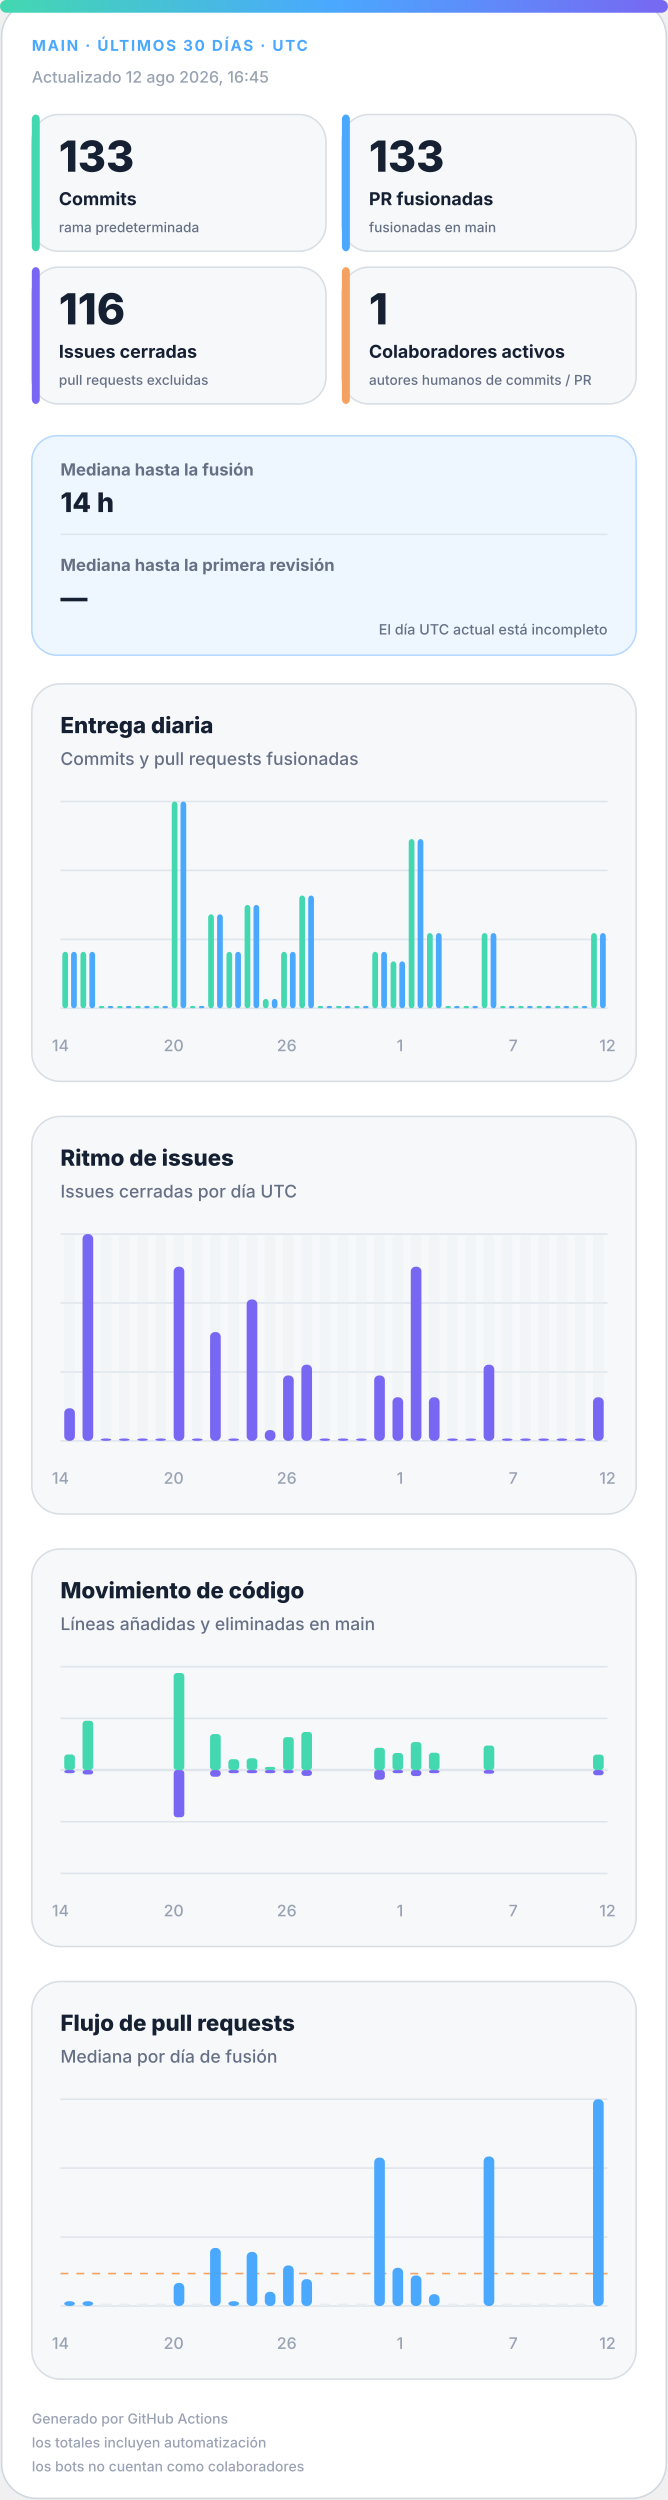
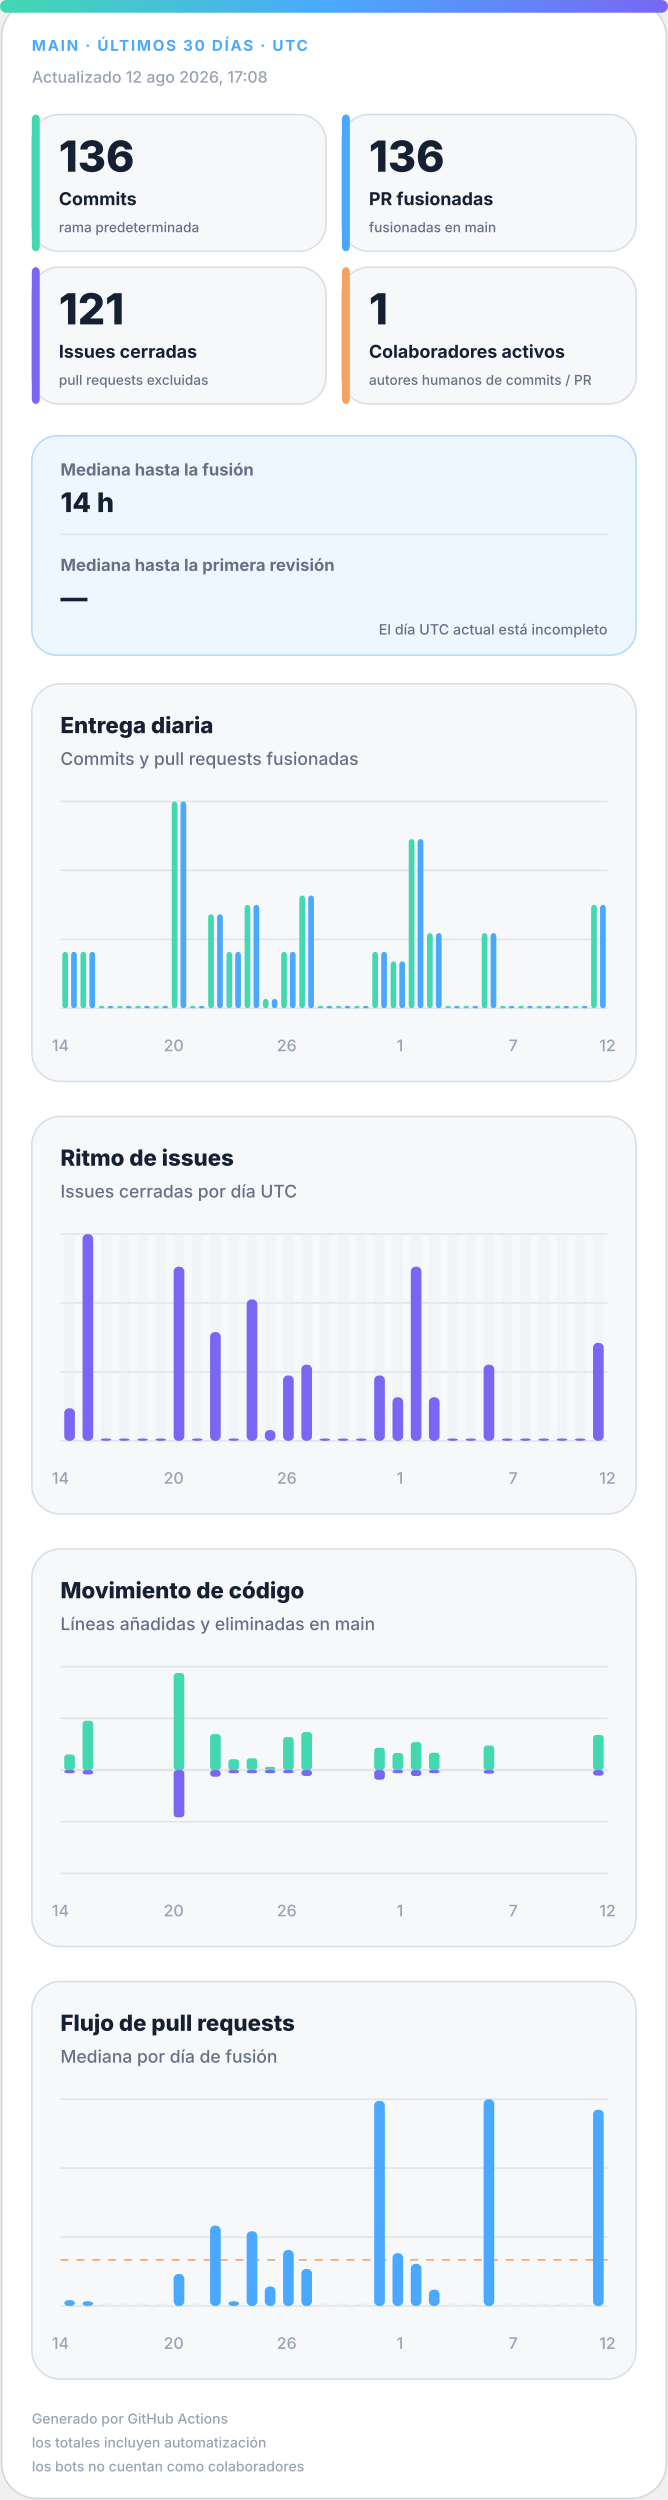
<svg xmlns="http://www.w3.org/2000/svg" width="420" height="1572" viewBox="0 0 420 1572" role="img" aria-labelledby="title desc">
  <defs>
    <linearGradient id="accent" x1="0" y1="0" x2="1" y2="0">
      <stop offset="0%" stop-color="#43d8b0" />
      <stop offset="50%" stop-color="#4aa8ff" />
      <stop offset="100%" stop-color="#7867f2" />
    </linearGradient>
    <linearGradient id="soft" x1="0" y1="0" x2="1" y2="1">
      <stop offset="0%" stop-color="#43d8b0" stop-opacity=".18" />
      <stop offset="100%" stop-color="#7867f2" stop-opacity=".12" />
    </linearGradient>
  </defs>
  <style>
.bg{fill:#fff;stroke:#d0d7de}.surface{fill:#f6f8fa;stroke:#d8dee4}.strong{fill:#eef7ff;stroke:#b6d8ff}.ink{fill:#162033}.muted{fill:#667085}.faint{fill:#98a2b3}.grid{stroke:#dfe5ec}.track{fill:#e7edf3}
.meta{font:750 11px -apple-system,BlinkMacSystemFont,"Segoe UI",sans-serif;letter-spacing:1.1px}.value{font:820 31px -apple-system,BlinkMacSystemFont,"Segoe UI",sans-serif}.label{font:720 13px -apple-system,BlinkMacSystemFont,"Segoe UI",sans-serif}.scope{font:520 10px -apple-system,BlinkMacSystemFont,"Segoe UI",sans-serif}.chart-title{font:760 14px -apple-system,BlinkMacSystemFont,"Segoe UI",sans-serif}.chart-subtitle{font:520 11px -apple-system,BlinkMacSystemFont,"Segoe UI",sans-serif}.small{font:540 10px -apple-system,BlinkMacSystemFont,"Segoe UI",sans-serif}.flow-value{font:780 17px -apple-system,BlinkMacSystemFont,"Segoe UI",sans-serif}
@media(prefers-color-scheme:dark){.bg{fill:#0d1117;stroke:#30363d}.surface{fill:#161b22;stroke:#30363d}.strong{fill:#10263a;stroke:#244d70}.ink{fill:#f0f6fc}.muted{fill:#a7b0bc}.faint{fill:#7d8590}.grid{stroke:#30363d}.track{fill:#27313d}}
</style>
  <rect class="bg" x="1" y="1" width="418" height="1570" rx="22" />
  <rect x="0" y="0" width="420" height="8" rx="4" fill="url(#accent)" />
  <text class="meta" x="20" y="32" fill="#4aa8ff" style="font-size:9.5px">MAIN · ÚLTIMOS 30 DÍAS · UTC</text>
-   <text class="small faint" x="20" y="52">Actualizado 12 ago 2026, 16:45</text>
+   <text class="small faint" x="20" y="52">Actualizado 12 ago 2026, 17:08</text>
  <g>
    <rect class="surface" x="20" y="72" width="185" height="86" rx="17" />
    <rect x="20" y="72" width="5" height="86" rx="3" fill="#43d8b0" />
-     <text class="value ink" x="37" y="108" style="font-size:27px">133</text>
+     <text class="value ink" x="37" y="108" style="font-size:27px">136</text>
    <text class="label ink" x="37" y="129" style="font-size:11.2px">Commits</text>
    <text class="scope muted" x="37" y="146" style="font-size:8.6px">rama predeterminada</text>
  </g>
  <g>
    <rect class="surface" x="215" y="72" width="185" height="86" rx="17" />
    <rect x="215" y="72" width="5" height="86" rx="3" fill="#4aa8ff" />
-     <text class="value ink" x="232" y="108" style="font-size:27px">133</text>
+     <text class="value ink" x="232" y="108" style="font-size:27px">136</text>
    <text class="label ink" x="232" y="129" style="font-size:11.2px">PR fusionadas</text>
    <text class="scope muted" x="232" y="146" style="font-size:8.6px">fusionadas en main</text>
  </g>
  <g>
    <rect class="surface" x="20" y="168" width="185" height="86" rx="17" />
    <rect x="20" y="168" width="5" height="86" rx="3" fill="#7867f2" />
-     <text class="value ink" x="37" y="204" style="font-size:27px">116</text>
+     <text class="value ink" x="37" y="204" style="font-size:27px">121</text>
    <text class="label ink" x="37" y="225" style="font-size:11.2px">Issues cerradas</text>
    <text class="scope muted" x="37" y="242" style="font-size:8.6px">pull requests excluidas</text>
  </g>
  <g>
    <rect class="surface" x="215" y="168" width="185" height="86" rx="17" />
    <rect x="215" y="168" width="5" height="86" rx="3" fill="#f4a261" />
    <text class="value ink" x="232" y="204" style="font-size:27px">1</text>
    <text class="label ink" x="232" y="225" style="font-size:11.2px">Colaboradores activos</text>
    <text class="scope muted" x="232" y="242" style="font-size:8.6px">autores humanos de commits / PR</text>
  </g>
  <g>
    <rect class="strong" x="20" y="274" width="380" height="138" rx="16" fill="url(#soft)" />
    <text class="label muted" x="38" y="299" style="font-size:10.5px">Mediana hasta la fusión</text>
    <text class="flow-value ink" x="38" y="322">14 h</text>
    <line class="grid" x1="38" y1="336" x2="382" y2="336" />
    <text class="label muted" x="38" y="359" style="font-size:10.5px">Mediana hasta la primera revisión</text>
    <text class="flow-value ink" x="38" y="382">—</text>
    <text class="scope muted" x="382" y="399" text-anchor="end" style="font-size:9px">El día UTC actual está incompleto</text>
  </g>
  <g>
    <rect class="surface" x="20" y="430" width="380" height="250" rx="18" />
    <text class="chart-title ink" x="38" y="461">Entrega diaria</text>
    <text class="chart-subtitle muted" x="38" y="481">Commits y pull requests fusionadas</text>
    <line class="grid" x1="38" y1="504.0" x2="382" y2="504.0" />
    <line class="grid" x1="38" y1="547.3" x2="382" y2="547.3" />
    <line class="grid" x1="38" y1="590.7" x2="382" y2="590.7" />
    <line class="grid" x1="38" y1="634.0" x2="382" y2="634.0" />
    <rect x="39.2" y="598.5" width="3.6" height="35.5" rx="2" fill="#43d8b0" />
    <rect x="44.7" y="598.5" width="3.6" height="35.5" rx="2" fill="#4aa8ff" />
    <rect x="50.6" y="598.5" width="3.6" height="35.5" rx="2" fill="#43d8b0" />
    <rect x="56.2" y="598.5" width="3.6" height="35.5" rx="2" fill="#4aa8ff" />
    <rect x="62.1" y="632.5" width="3.6" height="1.5" rx="2" fill="#43d8b0" />
    <rect x="67.7" y="632.5" width="3.6" height="1.5" rx="2" fill="#4aa8ff" />
    <rect x="73.6" y="632.5" width="3.6" height="1.5" rx="2" fill="#43d8b0" />
    <rect x="79.1" y="632.5" width="3.6" height="1.5" rx="2" fill="#4aa8ff" />
    <rect x="85.0" y="632.5" width="3.6" height="1.5" rx="2" fill="#43d8b0" />
    <rect x="90.6" y="632.5" width="3.6" height="1.5" rx="2" fill="#4aa8ff" />
    <rect x="96.5" y="632.5" width="3.6" height="1.5" rx="2" fill="#43d8b0" />
    <rect x="102.1" y="632.5" width="3.6" height="1.5" rx="2" fill="#4aa8ff" />
    <rect x="108.0" y="504.0" width="3.6" height="130.0" rx="2" fill="#43d8b0" />
    <rect x="113.5" y="504.0" width="3.6" height="130.0" rx="2" fill="#4aa8ff" />
    <rect x="119.4" y="632.5" width="3.6" height="1.5" rx="2" fill="#43d8b0" />
    <rect x="125.0" y="632.5" width="3.6" height="1.5" rx="2" fill="#4aa8ff" />
    <rect x="130.9" y="574.9" width="3.6" height="59.1" rx="2" fill="#43d8b0" />
    <rect x="136.5" y="574.9" width="3.6" height="59.1" rx="2" fill="#4aa8ff" />
    <rect x="142.4" y="598.5" width="3.6" height="35.5" rx="2" fill="#43d8b0" />
    <rect x="147.9" y="598.5" width="3.6" height="35.5" rx="2" fill="#4aa8ff" />
    <rect x="153.8" y="569.0" width="3.6" height="65.0" rx="2" fill="#43d8b0" />
    <rect x="159.4" y="569.0" width="3.6" height="65.0" rx="2" fill="#4aa8ff" />
    <rect x="165.3" y="628.1" width="3.6" height="5.9" rx="2" fill="#43d8b0" />
    <rect x="170.9" y="628.1" width="3.6" height="5.9" rx="2" fill="#4aa8ff" />
    <rect x="176.8" y="598.5" width="3.6" height="35.5" rx="2" fill="#43d8b0" />
    <rect x="182.3" y="598.5" width="3.6" height="35.5" rx="2" fill="#4aa8ff" />
    <rect x="188.2" y="563.1" width="3.6" height="70.9" rx="2" fill="#43d8b0" />
    <rect x="193.8" y="563.1" width="3.6" height="70.9" rx="2" fill="#4aa8ff" />
    <rect x="199.7" y="632.5" width="3.6" height="1.5" rx="2" fill="#43d8b0" />
    <rect x="205.3" y="632.5" width="3.6" height="1.5" rx="2" fill="#4aa8ff" />
    <rect x="211.2" y="632.5" width="3.6" height="1.5" rx="2" fill="#43d8b0" />
    <rect x="216.7" y="632.5" width="3.6" height="1.5" rx="2" fill="#4aa8ff" />
    <rect x="222.6" y="632.5" width="3.6" height="1.5" rx="2" fill="#43d8b0" />
    <rect x="228.2" y="632.5" width="3.6" height="1.5" rx="2" fill="#4aa8ff" />
    <rect x="234.1" y="598.5" width="3.6" height="35.5" rx="2" fill="#43d8b0" />
    <rect x="239.7" y="598.5" width="3.6" height="35.5" rx="2" fill="#4aa8ff" />
    <rect x="245.6" y="604.5" width="3.6" height="29.5" rx="2" fill="#43d8b0" />
    <rect x="251.1" y="604.5" width="3.6" height="29.5" rx="2" fill="#4aa8ff" />
    <rect x="257.0" y="527.6" width="3.6" height="106.4" rx="2" fill="#43d8b0" />
    <rect x="262.6" y="527.6" width="3.6" height="106.4" rx="2" fill="#4aa8ff" />
    <rect x="268.5" y="586.7" width="3.6" height="47.3" rx="2" fill="#43d8b0" />
    <rect x="274.1" y="586.7" width="3.6" height="47.3" rx="2" fill="#4aa8ff" />
    <rect x="280.0" y="632.5" width="3.6" height="1.5" rx="2" fill="#43d8b0" />
    <rect x="285.5" y="632.5" width="3.6" height="1.5" rx="2" fill="#4aa8ff" />
    <rect x="291.4" y="632.5" width="3.6" height="1.5" rx="2" fill="#43d8b0" />
    <rect x="297.0" y="632.5" width="3.6" height="1.5" rx="2" fill="#4aa8ff" />
    <rect x="302.9" y="586.7" width="3.6" height="47.3" rx="2" fill="#43d8b0" />
    <rect x="308.5" y="586.7" width="3.6" height="47.3" rx="2" fill="#4aa8ff" />
    <rect x="314.4" y="632.5" width="3.6" height="1.5" rx="2" fill="#43d8b0" />
    <rect x="319.9" y="632.5" width="3.6" height="1.5" rx="2" fill="#4aa8ff" />
    <rect x="325.8" y="632.5" width="3.6" height="1.5" rx="2" fill="#43d8b0" />
    <rect x="331.4" y="632.5" width="3.6" height="1.5" rx="2" fill="#4aa8ff" />
    <rect x="337.3" y="632.5" width="3.6" height="1.5" rx="2" fill="#43d8b0" />
    <rect x="342.9" y="632.5" width="3.6" height="1.5" rx="2" fill="#4aa8ff" />
    <rect x="348.8" y="632.5" width="3.6" height="1.5" rx="2" fill="#43d8b0" />
    <rect x="354.3" y="632.5" width="3.6" height="1.5" rx="2" fill="#4aa8ff" />
    <rect x="360.2" y="632.5" width="3.6" height="1.5" rx="2" fill="#43d8b0" />
    <rect x="365.8" y="632.5" width="3.6" height="1.5" rx="2" fill="#4aa8ff" />
-     <rect x="371.7" y="586.7" width="3.6" height="47.3" rx="2" fill="#43d8b0" />
-     <rect x="377.3" y="586.7" width="3.6" height="47.3" rx="2" fill="#4aa8ff" />
+     <rect x="371.7" y="569.0" width="3.6" height="65.0" rx="2" fill="#43d8b0" />
+     <rect x="377.3" y="569.0" width="3.6" height="65.0" rx="2" fill="#4aa8ff" />
    <text class="small faint" x="38.0" y="661" text-anchor="middle">14</text>
    <text class="small faint" x="109.2" y="661" text-anchor="middle">20</text>
    <text class="small faint" x="180.3" y="661" text-anchor="middle">26</text>
    <text class="small faint" x="251.5" y="661" text-anchor="middle">1</text>
    <text class="small faint" x="322.7" y="661" text-anchor="middle">7</text>
    <text class="small faint" x="382.0" y="661" text-anchor="middle">12</text>
  </g>
  <g>
    <rect class="surface" x="20" y="702" width="380" height="250" rx="18" />
    <text class="chart-title ink" x="38" y="733">Ritmo de issues</text>
    <text class="chart-subtitle muted" x="38" y="753">Issues cerradas por día UTC</text>
    <line class="grid" x1="38" y1="776.0" x2="382" y2="776.0" />
    <line class="grid" x1="38" y1="819.3" x2="382" y2="819.3" />
    <line class="grid" x1="38" y1="862.7" x2="382" y2="862.7" />
    <line class="grid" x1="38" y1="906.0" x2="382" y2="906.0" />
    <g>
      <rect class="track" x="40.4" y="776" width="6.7" height="130" rx="3" opacity=".3" />
      <rect x="40.4" y="885.5" width="6.7" height="20.5" rx="3" fill="#7867f2" />
    </g>
    <g>
      <rect class="track" x="51.9" y="776" width="6.7" height="130" rx="3" opacity=".3" />
      <rect x="51.9" y="776.0" width="6.7" height="130.0" rx="3" fill="#7867f2" />
    </g>
    <g>
      <rect class="track" x="63.3" y="776" width="6.7" height="130" rx="3" opacity=".3" />
      <rect x="63.3" y="904.5" width="6.7" height="1.5" rx="3" fill="#7867f2" />
    </g>
    <g>
      <rect class="track" x="74.8" y="776" width="6.7" height="130" rx="3" opacity=".3" />
      <rect x="74.8" y="904.5" width="6.7" height="1.5" rx="3" fill="#7867f2" />
    </g>
    <g>
      <rect class="track" x="86.3" y="776" width="6.7" height="130" rx="3" opacity=".3" />
      <rect x="86.3" y="904.5" width="6.7" height="1.5" rx="3" fill="#7867f2" />
    </g>
    <g>
      <rect class="track" x="97.7" y="776" width="6.7" height="130" rx="3" opacity=".3" />
      <rect x="97.7" y="904.5" width="6.7" height="1.5" rx="3" fill="#7867f2" />
    </g>
    <g>
      <rect class="track" x="109.2" y="776" width="6.7" height="130" rx="3" opacity=".3" />
      <rect x="109.2" y="796.5" width="6.7" height="109.5" rx="3" fill="#7867f2" />
    </g>
    <g>
      <rect class="track" x="120.7" y="776" width="6.7" height="130" rx="3" opacity=".3" />
      <rect x="120.7" y="904.5" width="6.7" height="1.5" rx="3" fill="#7867f2" />
    </g>
    <g>
      <rect class="track" x="132.1" y="776" width="6.7" height="130" rx="3" opacity=".3" />
      <rect x="132.1" y="837.6" width="6.7" height="68.4" rx="3" fill="#7867f2" />
    </g>
    <g>
      <rect class="track" x="143.6" y="776" width="6.7" height="130" rx="3" opacity=".3" />
      <rect x="143.6" y="904.5" width="6.7" height="1.5" rx="3" fill="#7867f2" />
    </g>
    <g>
      <rect class="track" x="155.1" y="776" width="6.7" height="130" rx="3" opacity=".3" />
      <rect x="155.1" y="817.1" width="6.7" height="88.9" rx="3" fill="#7867f2" />
    </g>
    <g>
      <rect class="track" x="166.5" y="776" width="6.7" height="130" rx="3" opacity=".3" />
      <rect x="166.5" y="899.2" width="6.7" height="6.8" rx="3" fill="#7867f2" />
    </g>
    <g>
      <rect class="track" x="178.0" y="776" width="6.7" height="130" rx="3" opacity=".3" />
      <rect x="178.0" y="864.9" width="6.7" height="41.1" rx="3" fill="#7867f2" />
    </g>
    <g>
      <rect class="track" x="189.5" y="776" width="6.7" height="130" rx="3" opacity=".3" />
      <rect x="189.5" y="858.1" width="6.7" height="47.9" rx="3" fill="#7867f2" />
    </g>
    <g>
      <rect class="track" x="200.9" y="776" width="6.7" height="130" rx="3" opacity=".3" />
      <rect x="200.9" y="904.5" width="6.7" height="1.5" rx="3" fill="#7867f2" />
    </g>
    <g>
      <rect class="track" x="212.4" y="776" width="6.7" height="130" rx="3" opacity=".3" />
      <rect x="212.4" y="904.5" width="6.7" height="1.5" rx="3" fill="#7867f2" />
    </g>
    <g>
      <rect class="track" x="223.9" y="776" width="6.7" height="130" rx="3" opacity=".3" />
      <rect x="223.9" y="904.5" width="6.7" height="1.5" rx="3" fill="#7867f2" />
    </g>
    <g>
      <rect class="track" x="235.3" y="776" width="6.7" height="130" rx="3" opacity=".3" />
      <rect x="235.3" y="864.9" width="6.7" height="41.1" rx="3" fill="#7867f2" />
    </g>
    <g>
      <rect class="track" x="246.8" y="776" width="6.7" height="130" rx="3" opacity=".3" />
      <rect x="246.8" y="878.6" width="6.7" height="27.4" rx="3" fill="#7867f2" />
    </g>
    <g>
      <rect class="track" x="258.3" y="776" width="6.7" height="130" rx="3" opacity=".3" />
      <rect x="258.3" y="796.5" width="6.7" height="109.5" rx="3" fill="#7867f2" />
    </g>
    <g>
      <rect class="track" x="269.7" y="776" width="6.7" height="130" rx="3" opacity=".3" />
      <rect x="269.7" y="878.6" width="6.7" height="27.4" rx="3" fill="#7867f2" />
    </g>
    <g>
      <rect class="track" x="281.2" y="776" width="6.7" height="130" rx="3" opacity=".3" />
      <rect x="281.2" y="904.5" width="6.7" height="1.5" rx="3" fill="#7867f2" />
    </g>
    <g>
      <rect class="track" x="292.7" y="776" width="6.7" height="130" rx="3" opacity=".3" />
      <rect x="292.7" y="904.5" width="6.7" height="1.5" rx="3" fill="#7867f2" />
    </g>
    <g>
      <rect class="track" x="304.1" y="776" width="6.7" height="130" rx="3" opacity=".3" />
      <rect x="304.1" y="858.1" width="6.7" height="47.9" rx="3" fill="#7867f2" />
    </g>
    <g>
      <rect class="track" x="315.6" y="776" width="6.7" height="130" rx="3" opacity=".3" />
      <rect x="315.6" y="904.5" width="6.7" height="1.5" rx="3" fill="#7867f2" />
    </g>
    <g>
      <rect class="track" x="327.1" y="776" width="6.7" height="130" rx="3" opacity=".3" />
      <rect x="327.1" y="904.5" width="6.7" height="1.5" rx="3" fill="#7867f2" />
    </g>
    <g>
      <rect class="track" x="338.5" y="776" width="6.7" height="130" rx="3" opacity=".3" />
      <rect x="338.5" y="904.5" width="6.7" height="1.5" rx="3" fill="#7867f2" />
    </g>
    <g>
      <rect class="track" x="350.0" y="776" width="6.7" height="130" rx="3" opacity=".3" />
      <rect x="350.0" y="904.5" width="6.7" height="1.5" rx="3" fill="#7867f2" />
    </g>
    <g>
      <rect class="track" x="361.5" y="776" width="6.7" height="130" rx="3" opacity=".3" />
      <rect x="361.5" y="904.5" width="6.7" height="1.5" rx="3" fill="#7867f2" />
    </g>
    <g>
      <rect class="track" x="372.9" y="776" width="6.7" height="130" rx="3" opacity=".3" />
-       <rect x="372.9" y="878.6" width="6.7" height="27.4" rx="3" fill="#7867f2" />
+       <rect x="372.9" y="844.4" width="6.7" height="61.6" rx="3" fill="#7867f2" />
    </g>
    <text class="small faint" x="38.0" y="933" text-anchor="middle">14</text>
    <text class="small faint" x="109.2" y="933" text-anchor="middle">20</text>
    <text class="small faint" x="180.3" y="933" text-anchor="middle">26</text>
    <text class="small faint" x="251.5" y="933" text-anchor="middle">1</text>
    <text class="small faint" x="322.7" y="933" text-anchor="middle">7</text>
    <text class="small faint" x="382.0" y="933" text-anchor="middle">12</text>
  </g>
  <g>
    <rect class="surface" x="20" y="974" width="380" height="250" rx="18" />
    <text class="chart-title ink" x="38" y="1005">Movimiento de código</text>
    <text class="chart-subtitle muted" x="38" y="1025">Líneas añadidas y eliminadas en main</text>
    <line class="grid" x1="38" y1="1048.0" x2="382" y2="1048.0" />
    <line class="grid" x1="38" y1="1080.5" x2="382" y2="1080.5" />
    <line class="grid" x1="38" y1="1113.0" x2="382" y2="1113.0" />
    <line class="grid" x1="38" y1="1145.5" x2="382" y2="1145.5" />
    <line class="grid" x1="38" y1="1178.0" x2="382" y2="1178.0" />
    <line class="grid" x1="38" y1="1113" x2="382" y2="1113" stroke-width="1.5" />
    <rect x="40.4" y="1103.2" width="6.7" height="9.8" rx="2" fill="#43d8b0" />
    <rect x="40.4" y="1113" width="6.7" height="2.0" rx="2" fill="#7867f2" />
    <rect x="51.9" y="1082.0" width="6.7" height="31.0" rx="2" fill="#43d8b0" />
    <rect x="51.9" y="1113" width="6.7" height="2.8" rx="2" fill="#7867f2" />
    <rect x="63.3" y="1113.0" width="6.7" height="0.0" rx="2" fill="#43d8b0" />
    <rect x="63.3" y="1113" width="6.7" height="0.0" rx="2" fill="#7867f2" />
    <rect x="74.8" y="1113.0" width="6.7" height="0.0" rx="2" fill="#43d8b0" />
    <rect x="74.8" y="1113" width="6.7" height="0.0" rx="2" fill="#7867f2" />
    <rect x="86.3" y="1113.0" width="6.7" height="0.0" rx="2" fill="#43d8b0" />
    <rect x="86.3" y="1113" width="6.7" height="0.0" rx="2" fill="#7867f2" />
    <rect x="97.7" y="1113.0" width="6.7" height="0.0" rx="2" fill="#43d8b0" />
    <rect x="97.7" y="1113" width="6.7" height="0.0" rx="2" fill="#7867f2" />
    <rect x="109.2" y="1052.0" width="6.7" height="61.0" rx="2" fill="#43d8b0" />
    <rect x="109.2" y="1113" width="6.7" height="29.7" rx="2" fill="#7867f2" />
    <rect x="120.7" y="1113.0" width="6.7" height="0.0" rx="2" fill="#43d8b0" />
    <rect x="120.7" y="1113" width="6.7" height="0.0" rx="2" fill="#7867f2" />
    <rect x="132.1" y="1090.4" width="6.7" height="22.6" rx="2" fill="#43d8b0" />
    <rect x="132.1" y="1113" width="6.7" height="4.2" rx="2" fill="#7867f2" />
    <rect x="143.6" y="1106.2" width="6.7" height="6.8" rx="2" fill="#43d8b0" />
    <rect x="143.6" y="1113" width="6.7" height="2.0" rx="2" fill="#7867f2" />
    <rect x="155.1" y="1105.6" width="6.7" height="7.4" rx="2" fill="#43d8b0" />
    <rect x="155.1" y="1113" width="6.7" height="2.0" rx="2" fill="#7867f2" />
    <rect x="166.5" y="1111.0" width="6.7" height="2.0" rx="2" fill="#43d8b0" />
    <rect x="166.5" y="1113" width="6.7" height="2.0" rx="2" fill="#7867f2" />
    <rect x="178.0" y="1092.3" width="6.7" height="20.7" rx="2" fill="#43d8b0" />
    <rect x="178.0" y="1113" width="6.7" height="2.0" rx="2" fill="#7867f2" />
    <rect x="189.5" y="1089.1" width="6.7" height="23.9" rx="2" fill="#43d8b0" />
    <rect x="189.5" y="1113" width="6.7" height="3.7" rx="2" fill="#7867f2" />
    <rect x="200.9" y="1113.0" width="6.7" height="0.0" rx="2" fill="#43d8b0" />
    <rect x="200.9" y="1113" width="6.7" height="0.0" rx="2" fill="#7867f2" />
    <rect x="212.4" y="1113.0" width="6.7" height="0.0" rx="2" fill="#43d8b0" />
    <rect x="212.4" y="1113" width="6.7" height="0.0" rx="2" fill="#7867f2" />
    <rect x="223.9" y="1113.0" width="6.7" height="0.0" rx="2" fill="#43d8b0" />
    <rect x="223.9" y="1113" width="6.7" height="0.0" rx="2" fill="#7867f2" />
    <rect x="235.3" y="1099.0" width="6.7" height="14.0" rx="2" fill="#43d8b0" />
    <rect x="235.3" y="1113" width="6.7" height="6.1" rx="2" fill="#7867f2" />
    <rect x="246.8" y="1102.3" width="6.7" height="10.7" rx="2" fill="#43d8b0" />
    <rect x="246.8" y="1113" width="6.7" height="2.0" rx="2" fill="#7867f2" />
    <rect x="258.3" y="1095.4" width="6.7" height="17.6" rx="2" fill="#43d8b0" />
    <rect x="258.3" y="1113" width="6.7" height="3.8" rx="2" fill="#7867f2" />
    <rect x="269.7" y="1102.1" width="6.7" height="10.9" rx="2" fill="#43d8b0" />
    <rect x="269.7" y="1113" width="6.7" height="2.0" rx="2" fill="#7867f2" />
    <rect x="281.2" y="1113.0" width="6.7" height="0.0" rx="2" fill="#43d8b0" />
    <rect x="281.2" y="1113" width="6.7" height="0.0" rx="2" fill="#7867f2" />
    <rect x="292.7" y="1113.0" width="6.7" height="0.0" rx="2" fill="#43d8b0" />
    <rect x="292.7" y="1113" width="6.7" height="0.0" rx="2" fill="#7867f2" />
    <rect x="304.1" y="1097.6" width="6.7" height="15.4" rx="2" fill="#43d8b0" />
    <rect x="304.1" y="1113" width="6.7" height="2.3" rx="2" fill="#7867f2" />
    <rect x="315.6" y="1113.0" width="6.7" height="0.0" rx="2" fill="#43d8b0" />
    <rect x="315.6" y="1113" width="6.7" height="0.0" rx="2" fill="#7867f2" />
    <rect x="327.1" y="1113.0" width="6.7" height="0.0" rx="2" fill="#43d8b0" />
    <rect x="327.1" y="1113" width="6.7" height="0.0" rx="2" fill="#7867f2" />
    <rect x="338.5" y="1113.0" width="6.7" height="0.0" rx="2" fill="#43d8b0" />
    <rect x="338.5" y="1113" width="6.7" height="0.0" rx="2" fill="#7867f2" />
    <rect x="350.0" y="1113.0" width="6.7" height="0.0" rx="2" fill="#43d8b0" />
    <rect x="350.0" y="1113" width="6.7" height="0.0" rx="2" fill="#7867f2" />
    <rect x="361.5" y="1113.0" width="6.7" height="0.0" rx="2" fill="#43d8b0" />
    <rect x="361.5" y="1113" width="6.7" height="0.0" rx="2" fill="#7867f2" />
-     <rect x="372.9" y="1103.3" width="6.7" height="9.7" rx="2" fill="#43d8b0" />
-     <rect x="372.9" y="1113" width="6.7" height="3.3" rx="2" fill="#7867f2" />
+     <rect x="372.9" y="1090.9" width="6.7" height="22.1" rx="2" fill="#43d8b0" />
+     <rect x="372.9" y="1113" width="6.7" height="3.5" rx="2" fill="#7867f2" />
    <text class="small faint" x="38.0" y="1205" text-anchor="middle">14</text>
    <text class="small faint" x="109.2" y="1205" text-anchor="middle">20</text>
    <text class="small faint" x="180.3" y="1205" text-anchor="middle">26</text>
    <text class="small faint" x="251.5" y="1205" text-anchor="middle">1</text>
    <text class="small faint" x="322.7" y="1205" text-anchor="middle">7</text>
    <text class="small faint" x="382.0" y="1205" text-anchor="middle">12</text>
  </g>
  <g>
    <rect class="surface" x="20" y="1246" width="380" height="250" rx="18" />
    <text class="chart-title ink" x="38" y="1277">Flujo de pull requests</text>
    <text class="chart-subtitle muted" x="38" y="1297">Mediana por día de fusión</text>
    <line class="grid" x1="38" y1="1320.0" x2="382" y2="1320.0" />
    <line class="grid" x1="38" y1="1363.3" x2="382" y2="1363.3" />
    <line class="grid" x1="38" y1="1406.7" x2="382" y2="1406.7" />
    <line class="grid" x1="38" y1="1450.0" x2="382" y2="1450.0" />
-     <line x1="38" y1="1429.6" x2="382" y2="1429.6" stroke="#f4a261" stroke-dasharray="5 5" />
-     <rect x="40.4" y="1447.0" width="6.7" height="3.0" rx="3" fill="#4aa8ff" />
+     <line x1="38" y1="1421.0" x2="382" y2="1421.0" stroke="#f4a261" stroke-dasharray="5 5" />
+     <rect x="40.4" y="1446.3" width="6.7" height="3.7" rx="3" fill="#4aa8ff" />
    <rect x="51.9" y="1447.0" width="6.7" height="3.0" rx="3" fill="#4aa8ff" />
    <rect class="track" x="63.3" y="1448.5" width="6.7" height="1.5" />
    <rect class="track" x="74.8" y="1448.5" width="6.7" height="1.5" />
    <rect class="track" x="86.3" y="1448.5" width="6.7" height="1.5" />
    <rect class="track" x="97.7" y="1448.5" width="6.7" height="1.5" />
-     <rect x="109.2" y="1435.5" width="6.7" height="14.5" rx="3" fill="#4aa8ff" />
+     <rect x="109.2" y="1429.9" width="6.7" height="20.1" rx="3" fill="#4aa8ff" />
    <rect class="track" x="120.7" y="1448.5" width="6.7" height="1.5" />
-     <rect x="132.1" y="1413.5" width="6.7" height="36.5" rx="3" fill="#4aa8ff" />
+     <rect x="132.1" y="1399.5" width="6.7" height="50.5" rx="3" fill="#4aa8ff" />
    <rect x="143.6" y="1447.0" width="6.7" height="3.0" rx="3" fill="#4aa8ff" />
-     <rect x="155.1" y="1416.0" width="6.7" height="34.0" rx="3" fill="#4aa8ff" />
-     <rect x="166.5" y="1441.1" width="6.7" height="8.9" rx="3" fill="#4aa8ff" />
-     <rect x="178.0" y="1424.5" width="6.7" height="25.5" rx="3" fill="#4aa8ff" />
-     <rect x="189.5" y="1433.1" width="6.7" height="16.9" rx="3" fill="#4aa8ff" />
+     <rect x="155.1" y="1403.0" width="6.7" height="47.0" rx="3" fill="#4aa8ff" />
+     <rect x="166.5" y="1437.7" width="6.7" height="12.3" rx="3" fill="#4aa8ff" />
+     <rect x="178.0" y="1414.8" width="6.7" height="35.2" rx="3" fill="#4aa8ff" />
+     <rect x="189.5" y="1426.7" width="6.7" height="23.3" rx="3" fill="#4aa8ff" />
    <rect class="track" x="200.9" y="1448.5" width="6.7" height="1.5" />
    <rect class="track" x="212.4" y="1448.5" width="6.7" height="1.5" />
    <rect class="track" x="223.9" y="1448.5" width="6.7" height="1.5" />
-     <rect x="235.3" y="1356.7" width="6.7" height="93.3" rx="3" fill="#4aa8ff" />
-     <rect x="246.8" y="1426.0" width="6.7" height="24.0" rx="3" fill="#4aa8ff" />
-     <rect x="258.3" y="1430.8" width="6.7" height="19.2" rx="3" fill="#4aa8ff" />
-     <rect x="269.7" y="1442.6" width="6.7" height="7.4" rx="3" fill="#4aa8ff" />
+     <rect x="235.3" y="1321.0" width="6.7" height="129.0" rx="3" fill="#4aa8ff" />
+     <rect x="246.8" y="1416.8" width="6.7" height="33.2" rx="3" fill="#4aa8ff" />
+     <rect x="258.3" y="1423.5" width="6.7" height="26.5" rx="3" fill="#4aa8ff" />
+     <rect x="269.7" y="1439.7" width="6.7" height="10.3" rx="3" fill="#4aa8ff" />
    <rect class="track" x="281.2" y="1448.5" width="6.7" height="1.5" />
    <rect class="track" x="292.7" y="1448.5" width="6.7" height="1.5" />
-     <rect x="304.1" y="1356.0" width="6.7" height="94.0" rx="3" fill="#4aa8ff" />
+     <rect x="304.1" y="1320.0" width="6.7" height="130.0" rx="3" fill="#4aa8ff" />
    <rect class="track" x="315.6" y="1448.5" width="6.7" height="1.5" />
    <rect class="track" x="327.1" y="1448.5" width="6.7" height="1.5" />
    <rect class="track" x="338.5" y="1448.5" width="6.7" height="1.5" />
    <rect class="track" x="350.0" y="1448.5" width="6.7" height="1.5" />
    <rect class="track" x="361.5" y="1448.5" width="6.7" height="1.5" />
-     <rect x="372.9" y="1320.0" width="6.7" height="130.0" rx="3" fill="#4aa8ff" />
+     <rect x="372.9" y="1326.6" width="6.7" height="123.4" rx="3" fill="#4aa8ff" />
    <text class="small faint" x="38.0" y="1477" text-anchor="middle">14</text>
    <text class="small faint" x="109.2" y="1477" text-anchor="middle">20</text>
    <text class="small faint" x="180.3" y="1477" text-anchor="middle">26</text>
    <text class="small faint" x="251.5" y="1477" text-anchor="middle">1</text>
    <text class="small faint" x="322.7" y="1477" text-anchor="middle">7</text>
    <text class="small faint" x="382.0" y="1477" text-anchor="middle">12</text>
  </g>
  <text class="small faint" x="20" y="1524" style="font-size:8.8px">Generado por GitHub Actions</text>
  <text class="small faint" x="20" y="1539" style="font-size:8.8px">los totales incluyen automatización</text>
  <text class="small faint" x="20" y="1554" style="font-size:8.8px">los bots no cuentan como colaboradores</text>
</svg>
